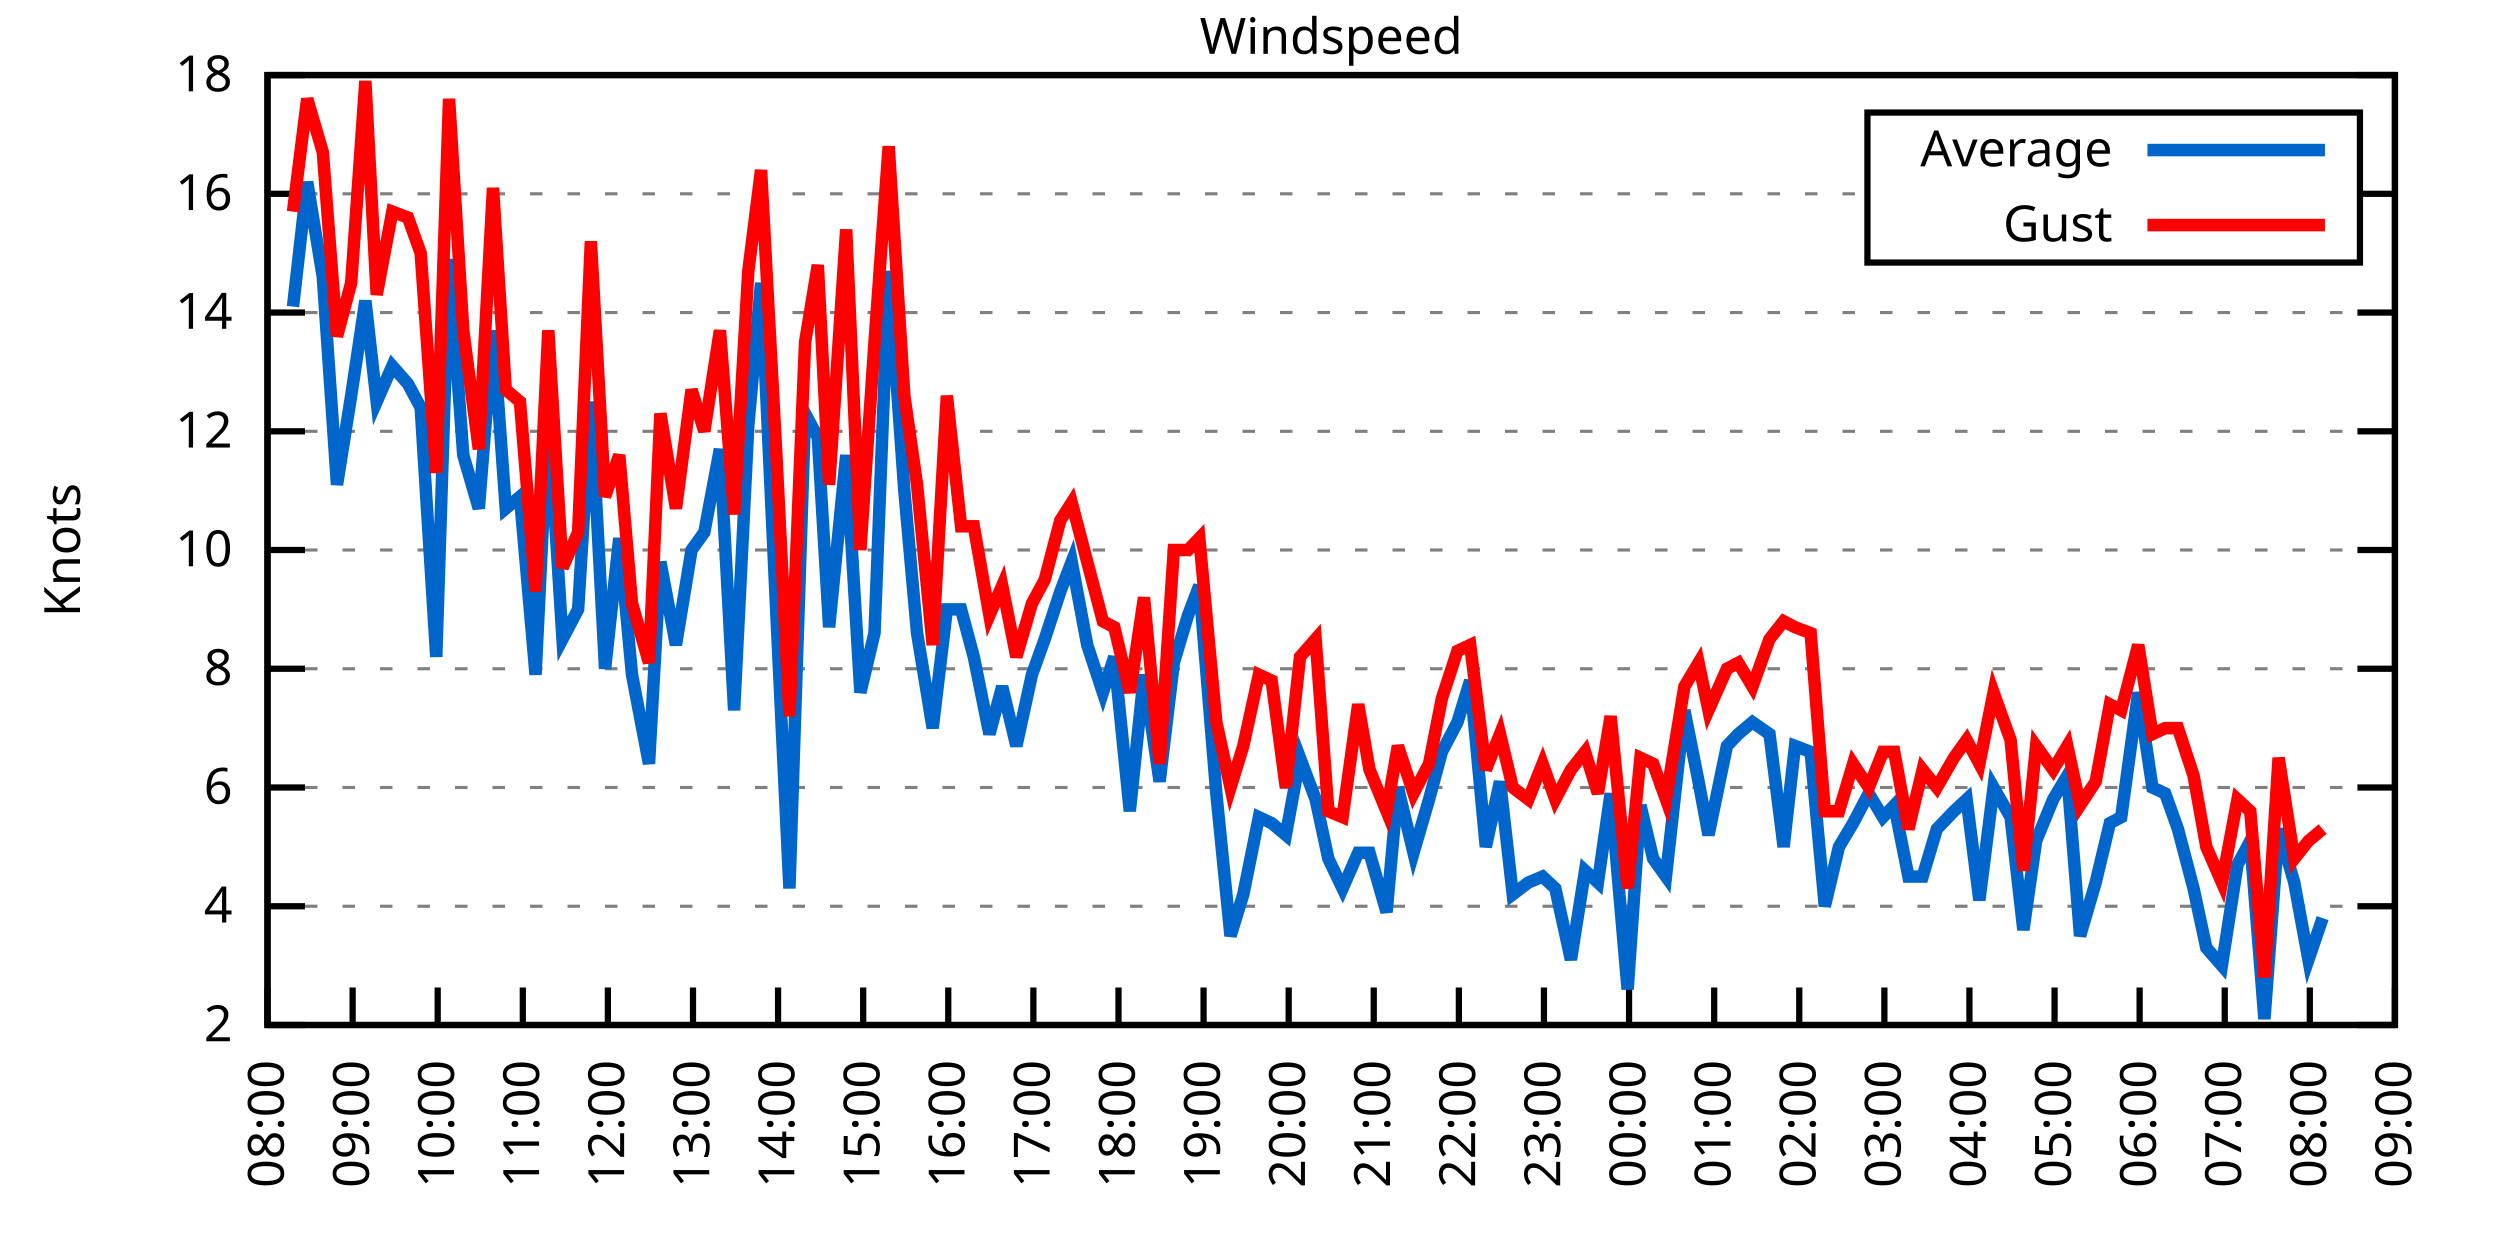
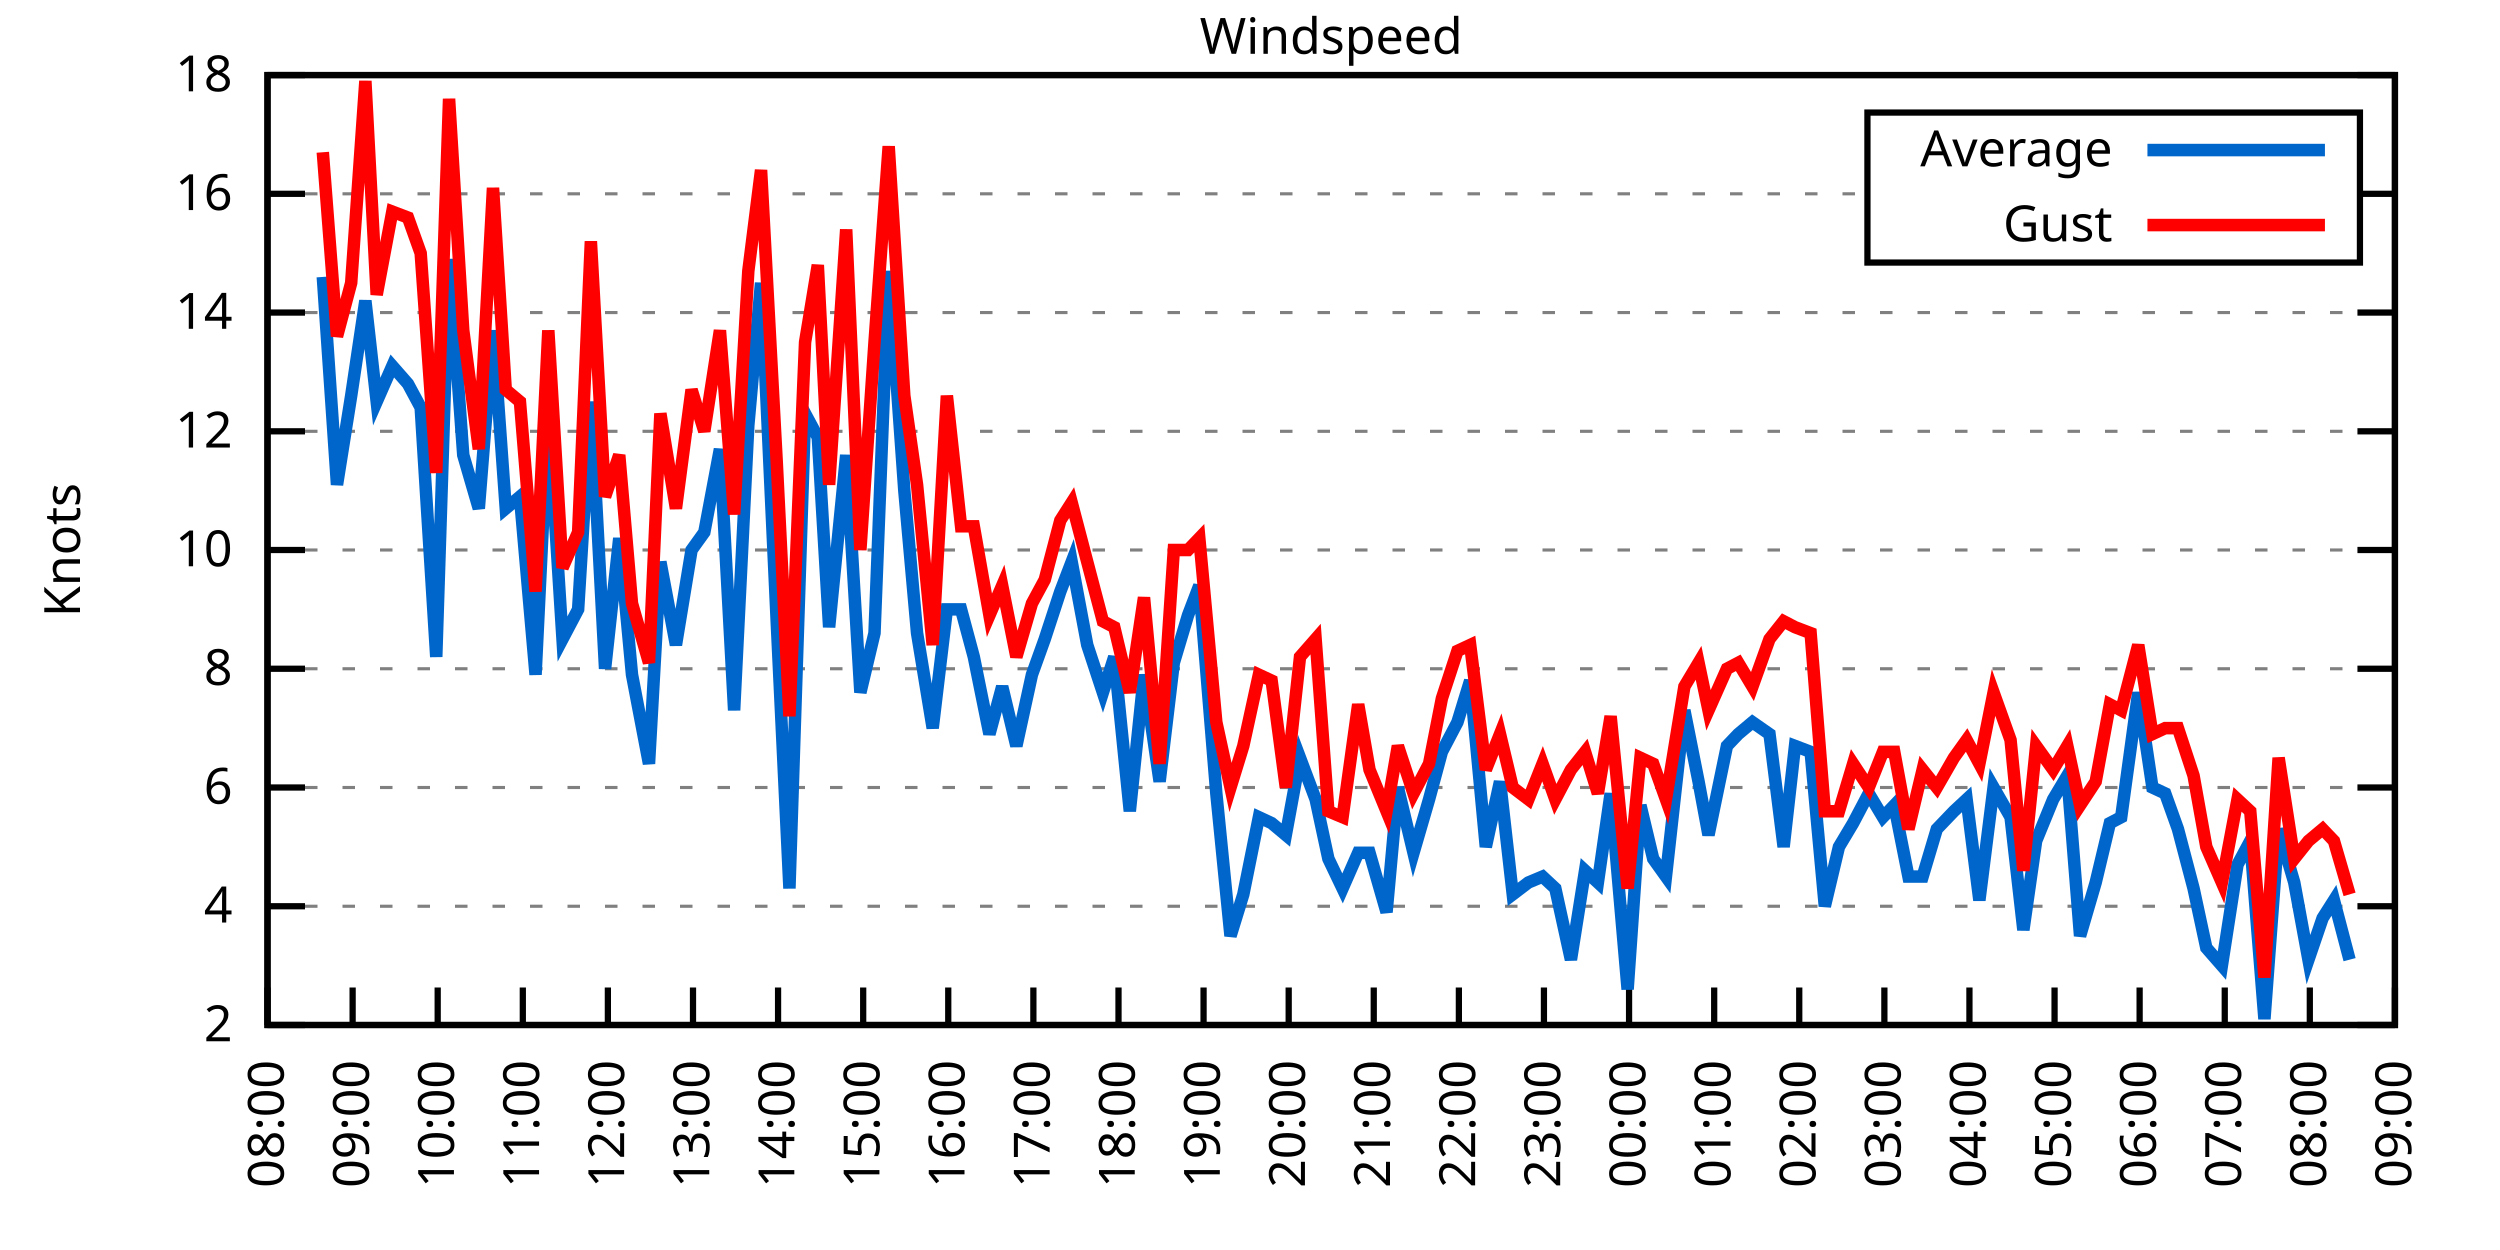
<svg xmlns="http://www.w3.org/2000/svg" xmlns:xlink="http://www.w3.org/1999/xlink" width="400" height="200" viewBox="0 0 400 200">
  <g id="gnuplot_canvas">
    <rect x="0" y="0" width="400" height="200" fill="none" />
    <defs>
      <circle id="gpDot" r="0.5" stroke-width="0.5" stroke="currentColor" />
      <path id="gpPt0" stroke-width="0.333" stroke="currentColor" d="M-1,0 h2 M0,-1 v2" />
      <path id="gpPt1" stroke-width="0.333" stroke="currentColor" d="M-1,-1 L1,1 M1,-1 L-1,1" />
      <path id="gpPt2" stroke-width="0.333" stroke="currentColor" d="M-1,0 L1,0 M0,-1 L0,1 M-1,-1 L1,1 M-1,1 L1,-1" />
      <rect id="gpPt3" stroke-width="0.333" stroke="currentColor" x="-1" y="-1" width="2" height="2" />
      <rect id="gpPt4" stroke-width="0.333" stroke="currentColor" fill="currentColor" x="-1" y="-1" width="2" height="2" />
      <circle id="gpPt5" stroke-width="0.333" stroke="currentColor" cx="0" cy="0" r="1" />
      <use xlink:href="#gpPt5" id="gpPt6" fill="currentColor" stroke="none" />
      <path id="gpPt7" stroke-width="0.333" stroke="currentColor" d="M0,-1.33 L-1.33,0.67 L1.33,0.67 z" />
      <use xlink:href="#gpPt7" id="gpPt8" fill="currentColor" stroke="none" />
      <use xlink:href="#gpPt7" id="gpPt9" stroke="currentColor" transform="rotate(180)" />
      <use xlink:href="#gpPt9" id="gpPt10" fill="currentColor" stroke="none" />
      <use xlink:href="#gpPt3" id="gpPt11" stroke="currentColor" transform="rotate(45)" />
      <use xlink:href="#gpPt11" id="gpPt12" fill="currentColor" stroke="none" />
      <path id="gpPt13" stroke-width="0.333" stroke="currentColor" d="M0,1.330 L1.265,0.411 L0.782,-1.067 L-0.782,-1.076 L-1.265,0.411 z" />
      <use xlink:href="#gpPt13" id="gpPt14" fill="currentColor" stroke="none" />
      <filter id="textbox" filterUnits="objectBoundingBox" x="0" y="0" height="1" width="1">
        <feFlood flood-color="white" flood-opacity="1" result="bgnd" />
        <feComposite in="SourceGraphic" in2="bgnd" operator="atop" />
      </filter>
      <filter id="greybox" filterUnits="objectBoundingBox" x="0" y="0" height="1" width="1">
        <feFlood flood-color="lightgrey" flood-opacity="1" result="grey" />
        <feComposite in="SourceGraphic" in2="grey" operator="atop" />
      </filter>
    </defs>
    <g fill="none" color="white" stroke="currentColor" stroke-width="1.00" stroke-linecap="butt" stroke-linejoin="miter">
</g>
    <g fill="none" color="black" stroke="currentColor" stroke-width="1.00" stroke-linecap="butt" stroke-linejoin="miter">
      <g stroke="none" shape-rendering="crispEdges">
        <polygon fill="rgb(255, 255, 255)" points="42.80,164.00 383.18,164.00 383.18,12.02 42.80,12.02 " />
      </g>
    </g>
    <g fill="none" color="black" stroke="currentColor" stroke-width="1.00" stroke-linecap="butt" stroke-linejoin="miter">
</g>
    <g fill="none" color="black" stroke="black" stroke-width="0.50" stroke-linecap="butt" stroke-linejoin="miter">
</g>
    <g fill="none" color="gray" stroke="currentColor" stroke-width="0.50" stroke-linecap="butt" stroke-linejoin="miter">
      <path stroke="gray" stroke-dasharray="2,4" class="gridline" d="M42.80,164.00 L383.19,164.00  " />
    </g>
    <g fill="none" color="gray" stroke="gray" stroke-width="1.00" stroke-linecap="butt" stroke-linejoin="miter">
</g>
    <g fill="none" color="black" stroke="currentColor" stroke-width="1.00" stroke-linecap="butt" stroke-linejoin="miter">
      <path stroke="black" d="M42.80,164.00 L48.80,164.00 M383.19,164.00 L377.19,164.00  " />
      <g transform="translate(37.20,166.60)" stroke="none" fill="black" font-family="Sans" font-size="8.00" text-anchor="end">
        <text>
          <tspan font-family="Sans"> 2</tspan>
        </text>
      </g>
    </g>
    <g fill="none" color="black" stroke="currentColor" stroke-width="1.00" stroke-linecap="butt" stroke-linejoin="miter">
</g>
    <g fill="none" color="black" stroke="black" stroke-width="0.50" stroke-linecap="butt" stroke-linejoin="miter">
</g>
    <g fill="none" color="gray" stroke="currentColor" stroke-width="0.50" stroke-linecap="butt" stroke-linejoin="miter">
      <path stroke="gray" stroke-dasharray="2,4" class="gridline" d="M42.80,145.00 L383.19,145.00  " />
    </g>
    <g fill="none" color="gray" stroke="gray" stroke-width="1.00" stroke-linecap="butt" stroke-linejoin="miter">
</g>
    <g fill="none" color="black" stroke="currentColor" stroke-width="1.00" stroke-linecap="butt" stroke-linejoin="miter">
      <path stroke="black" d="M42.80,145.00 L48.80,145.00 M383.19,145.00 L377.19,145.00  " />
      <g transform="translate(37.20,147.60)" stroke="none" fill="black" font-family="Sans" font-size="8.00" text-anchor="end">
        <text>
          <tspan font-family="Sans"> 4</tspan>
        </text>
      </g>
    </g>
    <g fill="none" color="black" stroke="currentColor" stroke-width="1.00" stroke-linecap="butt" stroke-linejoin="miter">
</g>
    <g fill="none" color="black" stroke="black" stroke-width="0.50" stroke-linecap="butt" stroke-linejoin="miter">
</g>
    <g fill="none" color="gray" stroke="currentColor" stroke-width="0.50" stroke-linecap="butt" stroke-linejoin="miter">
      <path stroke="gray" stroke-dasharray="2,4" class="gridline" d="M42.80,126.00 L383.19,126.00  " />
    </g>
    <g fill="none" color="gray" stroke="gray" stroke-width="1.00" stroke-linecap="butt" stroke-linejoin="miter">
</g>
    <g fill="none" color="black" stroke="currentColor" stroke-width="1.00" stroke-linecap="butt" stroke-linejoin="miter">
      <path stroke="black" d="M42.80,126.00 L48.80,126.00 M383.19,126.00 L377.19,126.00  " />
      <g transform="translate(37.20,128.60)" stroke="none" fill="black" font-family="Sans" font-size="8.00" text-anchor="end">
        <text>
          <tspan font-family="Sans"> 6</tspan>
        </text>
      </g>
    </g>
    <g fill="none" color="black" stroke="currentColor" stroke-width="1.00" stroke-linecap="butt" stroke-linejoin="miter">
</g>
    <g fill="none" color="black" stroke="black" stroke-width="0.50" stroke-linecap="butt" stroke-linejoin="miter">
</g>
    <g fill="none" color="gray" stroke="currentColor" stroke-width="0.50" stroke-linecap="butt" stroke-linejoin="miter">
      <path stroke="gray" stroke-dasharray="2,4" class="gridline" d="M42.80,107.00 L383.19,107.00  " />
    </g>
    <g fill="none" color="gray" stroke="gray" stroke-width="1.00" stroke-linecap="butt" stroke-linejoin="miter">
</g>
    <g fill="none" color="black" stroke="currentColor" stroke-width="1.00" stroke-linecap="butt" stroke-linejoin="miter">
      <path stroke="black" d="M42.80,107.00 L48.80,107.00 M383.19,107.00 L377.19,107.00  " />
      <g transform="translate(37.20,109.60)" stroke="none" fill="black" font-family="Sans" font-size="8.00" text-anchor="end">
        <text>
          <tspan font-family="Sans"> 8</tspan>
        </text>
      </g>
    </g>
    <g fill="none" color="black" stroke="currentColor" stroke-width="1.00" stroke-linecap="butt" stroke-linejoin="miter">
</g>
    <g fill="none" color="black" stroke="black" stroke-width="0.50" stroke-linecap="butt" stroke-linejoin="miter">
</g>
    <g fill="none" color="gray" stroke="currentColor" stroke-width="0.50" stroke-linecap="butt" stroke-linejoin="miter">
      <path stroke="gray" stroke-dasharray="2,4" class="gridline" d="M42.80,88.00 L383.19,88.00  " />
    </g>
    <g fill="none" color="gray" stroke="gray" stroke-width="1.00" stroke-linecap="butt" stroke-linejoin="miter">
</g>
    <g fill="none" color="black" stroke="currentColor" stroke-width="1.00" stroke-linecap="butt" stroke-linejoin="miter">
      <path stroke="black" d="M42.80,88.00 L48.80,88.00 M383.19,88.00 L377.19,88.00  " />
      <g transform="translate(37.20,90.60)" stroke="none" fill="black" font-family="Sans" font-size="8.00" text-anchor="end">
        <text>
          <tspan font-family="Sans"> 10</tspan>
        </text>
      </g>
    </g>
    <g fill="none" color="black" stroke="currentColor" stroke-width="1.00" stroke-linecap="butt" stroke-linejoin="miter">
</g>
    <g fill="none" color="black" stroke="black" stroke-width="0.50" stroke-linecap="butt" stroke-linejoin="miter">
</g>
    <g fill="none" color="gray" stroke="currentColor" stroke-width="0.50" stroke-linecap="butt" stroke-linejoin="miter">
      <path stroke="gray" stroke-dasharray="2,4" class="gridline" d="M42.80,69.01 L383.19,69.01  " />
    </g>
    <g fill="none" color="gray" stroke="gray" stroke-width="1.00" stroke-linecap="butt" stroke-linejoin="miter">
</g>
    <g fill="none" color="black" stroke="currentColor" stroke-width="1.00" stroke-linecap="butt" stroke-linejoin="miter">
      <path stroke="black" d="M42.80,69.01 L48.80,69.01 M383.19,69.01 L377.19,69.01  " />
      <g transform="translate(37.20,71.61)" stroke="none" fill="black" font-family="Sans" font-size="8.00" text-anchor="end">
        <text>
          <tspan font-family="Sans"> 12</tspan>
        </text>
      </g>
    </g>
    <g fill="none" color="black" stroke="currentColor" stroke-width="1.00" stroke-linecap="butt" stroke-linejoin="miter">
</g>
    <g fill="none" color="black" stroke="black" stroke-width="0.50" stroke-linecap="butt" stroke-linejoin="miter">
</g>
    <g fill="none" color="gray" stroke="currentColor" stroke-width="0.50" stroke-linecap="butt" stroke-linejoin="miter">
      <path stroke="gray" stroke-dasharray="2,4" class="gridline" d="M42.80,50.01 L383.19,50.01  " />
    </g>
    <g fill="none" color="gray" stroke="gray" stroke-width="1.00" stroke-linecap="butt" stroke-linejoin="miter">
</g>
    <g fill="none" color="black" stroke="currentColor" stroke-width="1.00" stroke-linecap="butt" stroke-linejoin="miter">
      <path stroke="black" d="M42.80,50.01 L48.80,50.01 M383.19,50.01 L377.19,50.01  " />
      <g transform="translate(37.20,52.61)" stroke="none" fill="black" font-family="Sans" font-size="8.00" text-anchor="end">
        <text>
          <tspan font-family="Sans"> 14</tspan>
        </text>
      </g>
    </g>
    <g fill="none" color="black" stroke="currentColor" stroke-width="1.00" stroke-linecap="butt" stroke-linejoin="miter">
</g>
    <g fill="none" color="black" stroke="black" stroke-width="0.50" stroke-linecap="butt" stroke-linejoin="miter">
</g>
    <g fill="none" color="gray" stroke="currentColor" stroke-width="0.50" stroke-linecap="butt" stroke-linejoin="miter">
      <path stroke="gray" stroke-dasharray="2,4" class="gridline" d="M42.80,31.01 L298.79,31.01 M377.59,31.01 L383.19,31.01  " />
    </g>
    <g fill="none" color="gray" stroke="gray" stroke-width="1.00" stroke-linecap="butt" stroke-linejoin="miter">
</g>
    <g fill="none" color="black" stroke="currentColor" stroke-width="1.00" stroke-linecap="butt" stroke-linejoin="miter">
      <path stroke="black" d="M42.80,31.01 L48.80,31.01 M383.19,31.01 L377.19,31.01  " />
      <g transform="translate(37.20,33.61)" stroke="none" fill="black" font-family="Sans" font-size="8.00" text-anchor="end">
        <text>
          <tspan font-family="Sans"> 16</tspan>
        </text>
      </g>
    </g>
    <g fill="none" color="black" stroke="currentColor" stroke-width="1.00" stroke-linecap="butt" stroke-linejoin="miter">
</g>
    <g fill="none" color="black" stroke="black" stroke-width="0.50" stroke-linecap="butt" stroke-linejoin="miter">
</g>
    <g fill="none" color="gray" stroke="currentColor" stroke-width="0.50" stroke-linecap="butt" stroke-linejoin="miter">
      <path stroke="gray" stroke-dasharray="2,4" class="gridline" d="M42.80,12.01 L383.19,12.01  " />
    </g>
    <g fill="none" color="gray" stroke="gray" stroke-width="1.00" stroke-linecap="butt" stroke-linejoin="miter">
</g>
    <g fill="none" color="black" stroke="currentColor" stroke-width="1.00" stroke-linecap="butt" stroke-linejoin="miter">
      <path stroke="black" d="M42.80,12.01 L48.80,12.01 M383.19,12.01 L377.19,12.01  " />
      <g transform="translate(37.20,14.61)" stroke="none" fill="black" font-family="Sans" font-size="8.00" text-anchor="end">
        <text>
          <tspan font-family="Sans"> 18</tspan>
        </text>
      </g>
    </g>
    <g fill="none" color="black" stroke="currentColor" stroke-width="1.00" stroke-linecap="butt" stroke-linejoin="miter">
      <path stroke="black" d="M42.80,164.00 L42.80,158.00  " />
      <g transform="translate(45.40,169.60) rotate(270.00)" stroke="none" fill="black" font-family="Sans" font-size="8.00" text-anchor="end">
        <text>
          <tspan font-family="Sans">08:00</tspan>
        </text>
      </g>
    </g>
    <g fill="none" color="black" stroke="currentColor" stroke-width="1.00" stroke-linecap="butt" stroke-linejoin="miter">
      <path stroke="black" d="M56.42,164.00 L56.42,158.00  " />
      <g transform="translate(59.02,169.60) rotate(270.00)" stroke="none" fill="black" font-family="Sans" font-size="8.00" text-anchor="end">
        <text>
          <tspan font-family="Sans">09:00</tspan>
        </text>
      </g>
    </g>
    <g fill="none" color="black" stroke="currentColor" stroke-width="1.00" stroke-linecap="butt" stroke-linejoin="miter">
      <path stroke="black" d="M70.03,164.00 L70.03,158.00  " />
      <g transform="translate(72.63,169.60) rotate(270.00)" stroke="none" fill="black" font-family="Sans" font-size="8.00" text-anchor="end">
        <text>
          <tspan font-family="Sans">10:00</tspan>
        </text>
      </g>
    </g>
    <g fill="none" color="black" stroke="currentColor" stroke-width="1.00" stroke-linecap="butt" stroke-linejoin="miter">
      <path stroke="black" d="M83.65,164.00 L83.65,158.00  " />
      <g transform="translate(86.25,169.60) rotate(270.00)" stroke="none" fill="black" font-family="Sans" font-size="8.00" text-anchor="end">
        <text>
          <tspan font-family="Sans">11:00</tspan>
        </text>
      </g>
    </g>
    <g fill="none" color="black" stroke="currentColor" stroke-width="1.00" stroke-linecap="butt" stroke-linejoin="miter">
      <path stroke="black" d="M97.26,164.00 L97.26,158.00  " />
      <g transform="translate(99.86,169.60) rotate(270.00)" stroke="none" fill="black" font-family="Sans" font-size="8.00" text-anchor="end">
        <text>
          <tspan font-family="Sans">12:00</tspan>
        </text>
      </g>
    </g>
    <g fill="none" color="black" stroke="currentColor" stroke-width="1.00" stroke-linecap="butt" stroke-linejoin="miter">
      <path stroke="black" d="M110.88,164.00 L110.88,158.00  " />
      <g transform="translate(113.48,169.60) rotate(270.00)" stroke="none" fill="black" font-family="Sans" font-size="8.00" text-anchor="end">
        <text>
          <tspan font-family="Sans">13:00</tspan>
        </text>
      </g>
    </g>
    <g fill="none" color="black" stroke="currentColor" stroke-width="1.00" stroke-linecap="butt" stroke-linejoin="miter">
      <path stroke="black" d="M124.49,164.00 L124.49,158.00  " />
      <g transform="translate(127.09,169.60) rotate(270.00)" stroke="none" fill="black" font-family="Sans" font-size="8.00" text-anchor="end">
        <text>
          <tspan font-family="Sans">14:00</tspan>
        </text>
      </g>
    </g>
    <g fill="none" color="black" stroke="currentColor" stroke-width="1.00" stroke-linecap="butt" stroke-linejoin="miter">
      <path stroke="black" d="M138.11,164.00 L138.11,158.00  " />
      <g transform="translate(140.71,169.60) rotate(270.00)" stroke="none" fill="black" font-family="Sans" font-size="8.00" text-anchor="end">
        <text>
          <tspan font-family="Sans">15:00</tspan>
        </text>
      </g>
    </g>
    <g fill="none" color="black" stroke="currentColor" stroke-width="1.00" stroke-linecap="butt" stroke-linejoin="miter">
      <path stroke="black" d="M151.72,164.00 L151.72,158.00  " />
      <g transform="translate(154.32,169.60) rotate(270.00)" stroke="none" fill="black" font-family="Sans" font-size="8.00" text-anchor="end">
        <text>
          <tspan font-family="Sans">16:00</tspan>
        </text>
      </g>
    </g>
    <g fill="none" color="black" stroke="currentColor" stroke-width="1.00" stroke-linecap="butt" stroke-linejoin="miter">
      <path stroke="black" d="M165.34,164.00 L165.34,158.00  " />
      <g transform="translate(167.94,169.60) rotate(270.00)" stroke="none" fill="black" font-family="Sans" font-size="8.00" text-anchor="end">
        <text>
          <tspan font-family="Sans">17:00</tspan>
        </text>
      </g>
    </g>
    <g fill="none" color="black" stroke="currentColor" stroke-width="1.00" stroke-linecap="butt" stroke-linejoin="miter">
      <path stroke="black" d="M178.96,164.00 L178.96,158.00  " />
      <g transform="translate(181.56,169.60) rotate(270.00)" stroke="none" fill="black" font-family="Sans" font-size="8.00" text-anchor="end">
        <text>
          <tspan font-family="Sans">18:00</tspan>
        </text>
      </g>
    </g>
    <g fill="none" color="black" stroke="currentColor" stroke-width="1.00" stroke-linecap="butt" stroke-linejoin="miter">
      <path stroke="black" d="M192.57,164.00 L192.57,158.00  " />
      <g transform="translate(195.17,169.60) rotate(270.00)" stroke="none" fill="black" font-family="Sans" font-size="8.00" text-anchor="end">
        <text>
          <tspan font-family="Sans">19:00</tspan>
        </text>
      </g>
    </g>
    <g fill="none" color="black" stroke="currentColor" stroke-width="1.00" stroke-linecap="butt" stroke-linejoin="miter">
      <path stroke="black" d="M206.19,164.00 L206.19,158.00  " />
      <g transform="translate(208.79,169.60) rotate(270.00)" stroke="none" fill="black" font-family="Sans" font-size="8.00" text-anchor="end">
        <text>
          <tspan font-family="Sans">20:00</tspan>
        </text>
      </g>
    </g>
    <g fill="none" color="black" stroke="currentColor" stroke-width="1.00" stroke-linecap="butt" stroke-linejoin="miter">
      <path stroke="black" d="M219.80,164.00 L219.80,158.00  " />
      <g transform="translate(222.40,169.60) rotate(270.00)" stroke="none" fill="black" font-family="Sans" font-size="8.00" text-anchor="end">
        <text>
          <tspan font-family="Sans">21:00</tspan>
        </text>
      </g>
    </g>
    <g fill="none" color="black" stroke="currentColor" stroke-width="1.00" stroke-linecap="butt" stroke-linejoin="miter">
      <path stroke="black" d="M233.42,164.00 L233.42,158.00  " />
      <g transform="translate(236.02,169.60) rotate(270.00)" stroke="none" fill="black" font-family="Sans" font-size="8.00" text-anchor="end">
        <text>
          <tspan font-family="Sans">22:00</tspan>
        </text>
      </g>
    </g>
    <g fill="none" color="black" stroke="currentColor" stroke-width="1.00" stroke-linecap="butt" stroke-linejoin="miter">
      <path stroke="black" d="M247.03,164.00 L247.03,158.00  " />
      <g transform="translate(249.63,169.60) rotate(270.00)" stroke="none" fill="black" font-family="Sans" font-size="8.00" text-anchor="end">
        <text>
          <tspan font-family="Sans">23:00</tspan>
        </text>
      </g>
    </g>
    <g fill="none" color="black" stroke="currentColor" stroke-width="1.00" stroke-linecap="butt" stroke-linejoin="miter">
      <path stroke="black" d="M260.65,164.00 L260.65,158.00  " />
      <g transform="translate(263.25,169.60) rotate(270.00)" stroke="none" fill="black" font-family="Sans" font-size="8.00" text-anchor="end">
        <text>
          <tspan font-family="Sans">00:00</tspan>
        </text>
      </g>
    </g>
    <g fill="none" color="black" stroke="currentColor" stroke-width="1.00" stroke-linecap="butt" stroke-linejoin="miter">
      <path stroke="black" d="M274.27,164.00 L274.27,158.00  " />
      <g transform="translate(276.87,169.60) rotate(270.00)" stroke="none" fill="black" font-family="Sans" font-size="8.00" text-anchor="end">
        <text>
          <tspan font-family="Sans">01:00</tspan>
        </text>
      </g>
    </g>
    <g fill="none" color="black" stroke="currentColor" stroke-width="1.00" stroke-linecap="butt" stroke-linejoin="miter">
      <path stroke="black" d="M287.88,164.00 L287.88,158.00  " />
      <g transform="translate(290.48,169.60) rotate(270.00)" stroke="none" fill="black" font-family="Sans" font-size="8.00" text-anchor="end">
        <text>
          <tspan font-family="Sans">02:00</tspan>
        </text>
      </g>
    </g>
    <g fill="none" color="black" stroke="currentColor" stroke-width="1.00" stroke-linecap="butt" stroke-linejoin="miter">
      <path stroke="black" d="M301.50,164.00 L301.50,158.00  " />
      <g transform="translate(304.10,169.60) rotate(270.00)" stroke="none" fill="black" font-family="Sans" font-size="8.00" text-anchor="end">
        <text>
          <tspan font-family="Sans">03:00</tspan>
        </text>
      </g>
    </g>
    <g fill="none" color="black" stroke="currentColor" stroke-width="1.00" stroke-linecap="butt" stroke-linejoin="miter">
      <path stroke="black" d="M315.11,164.00 L315.11,158.00  " />
      <g transform="translate(317.71,169.60) rotate(270.00)" stroke="none" fill="black" font-family="Sans" font-size="8.00" text-anchor="end">
        <text>
          <tspan font-family="Sans">04:00</tspan>
        </text>
      </g>
    </g>
    <g fill="none" color="black" stroke="currentColor" stroke-width="1.00" stroke-linecap="butt" stroke-linejoin="miter">
      <path stroke="black" d="M328.73,164.00 L328.73,158.00  " />
      <g transform="translate(331.33,169.60) rotate(270.00)" stroke="none" fill="black" font-family="Sans" font-size="8.00" text-anchor="end">
        <text>
          <tspan font-family="Sans">05:00</tspan>
        </text>
      </g>
    </g>
    <g fill="none" color="black" stroke="currentColor" stroke-width="1.00" stroke-linecap="butt" stroke-linejoin="miter">
      <path stroke="black" d="M342.34,164.00 L342.34,158.00  " />
      <g transform="translate(344.94,169.60) rotate(270.00)" stroke="none" fill="black" font-family="Sans" font-size="8.00" text-anchor="end">
        <text>
          <tspan font-family="Sans">06:00</tspan>
        </text>
      </g>
    </g>
    <g fill="none" color="black" stroke="currentColor" stroke-width="1.00" stroke-linecap="butt" stroke-linejoin="miter">
      <path stroke="black" d="M355.96,164.00 L355.96,158.00  " />
      <g transform="translate(358.56,169.60) rotate(270.00)" stroke="none" fill="black" font-family="Sans" font-size="8.00" text-anchor="end">
        <text>
          <tspan font-family="Sans">07:00</tspan>
        </text>
      </g>
    </g>
    <g fill="none" color="black" stroke="currentColor" stroke-width="1.00" stroke-linecap="butt" stroke-linejoin="miter">
      <path stroke="black" d="M369.57,164.00 L369.57,158.00  " />
      <g transform="translate(372.17,169.60) rotate(270.00)" stroke="none" fill="black" font-family="Sans" font-size="8.00" text-anchor="end">
        <text>
          <tspan font-family="Sans">08:00</tspan>
        </text>
      </g>
    </g>
    <g fill="none" color="black" stroke="currentColor" stroke-width="1.00" stroke-linecap="butt" stroke-linejoin="miter">
      <path stroke="black" d="M383.19,164.00 L383.19,158.00  " />
      <g transform="translate(385.79,169.60) rotate(270.00)" stroke="none" fill="black" font-family="Sans" font-size="8.00" text-anchor="end">
        <text>
          <tspan font-family="Sans">09:00</tspan>
        </text>
      </g>
    </g>
    <g fill="none" color="black" stroke="currentColor" stroke-width="1.00" stroke-linecap="butt" stroke-linejoin="miter">
</g>
    <g fill="none" color="black" stroke="currentColor" stroke-width="1.00" stroke-linecap="butt" stroke-linejoin="miter">
      <path stroke="black" d="M42.80,12.01 L42.80,164.00 L383.19,164.00 L383.19,12.01 L42.80,12.01 Z  " />
    </g>
    <g fill="none" color="black" stroke="currentColor" stroke-width="1.00" stroke-linecap="butt" stroke-linejoin="miter">
</g>
    <g fill="none" color="black" stroke="currentColor" stroke-width="1.00" stroke-linecap="butt" stroke-linejoin="miter">
      <path stroke="black" d="M298.79,42.01 L298.79,18.01 L377.59,18.01 L377.59,42.01 L298.79,42.01 Z  " />
    </g>
    <g id="Windspeed_plot_1">
      <g fill="none" color="white" stroke="black" stroke-width="2.00" stroke-linecap="butt" stroke-linejoin="miter">
</g>
      <g fill="none" color="black" stroke="currentColor" stroke-width="2.00" stroke-linecap="butt" stroke-linejoin="miter">
        <g transform="translate(337.99,26.61)" stroke="none" fill="black" font-family="Sans" font-size="8.00" text-anchor="end">
          <text>
            <tspan font-family="Sans">Average</tspan>
          </text>
        </g>
      </g>
      <g fill="none" color="black" stroke="currentColor" stroke-width="2.00" stroke-linecap="butt" stroke-linejoin="miter">
-         <path stroke="rgb(  0, 102, 204)" d="M343.59,24.01 L371.99,24.01 M46.88,49.06 L49.15,29.11 L51.65,44.31 L53.92,77.56 L56.19,63.31 L58.46,48.11   L60.27,64.26 L62.77,58.56 L65.27,61.41 L67.31,65.21 L69.80,105.10 L71.85,41.46 L74.12,72.81 L76.61,81.36   L78.88,52.86 L80.92,81.36 L83.19,79.46 L85.69,107.95 L87.73,66.16 L90.00,102.25 L92.50,97.50 L94.54,64.26   L96.81,107.00 L99.08,86.11 L101.12,107.95 L103.84,122.20 L105.66,89.90 L108.15,103.20 L110.65,88.00 L112.69,85.16   L115.19,71.86 L117.46,113.65 L119.73,68.06 L121.77,45.26 L124.27,99.40 L126.31,142.15 L128.81,66.16 L130.85,69.96   L132.66,100.35 L135.39,72.81 L137.66,110.80 L139.92,101.30 L142.19,43.36 L144.69,78.51 L146.73,101.30 L149.23,116.50   L151.50,97.50 L153.77,97.50 L155.81,105.10 L158.31,117.45 L160.35,109.85 L162.62,119.35 L165.11,107.95 L167.16,102.25   L169.65,94.65 L171.47,89.90 L173.96,103.20 L176.46,110.80 L178.28,105.10 L180.77,129.80 L183.04,107.95 L185.54,125.05   L187.81,106.05 L190.08,98.45 L191.89,93.70 L194.61,126.95 L196.88,149.75 L198.93,143.10 L201.42,130.75 L203.46,131.70   L205.73,133.60 L208.00,121.25 L210.50,127.90 L212.54,137.40 L214.81,142.15 L217.31,136.45 L219.12,136.45 L221.85,145.95   L223.66,126.00 L226.16,136.45 L228.65,127.90 L230.70,120.30 L233.19,115.55 L235.23,108.90 L237.73,135.50 L240.00,125.05   L242.04,143.10 L244.54,141.20 L246.81,140.25 L248.85,142.15 L251.35,153.55 L253.61,139.30 L255.66,141.20 L257.70,126.95   L260.42,158.30 L262.47,128.85 L264.51,137.40 L266.55,140.25 L269.50,113.65 L271.77,125.05 L273.36,133.60 L276.31,119.35   L278.12,117.45 L280.39,115.55 L283.12,117.45 L285.38,135.50 L287.20,119.35 L289.70,120.30 L291.97,145.00 L294.23,135.50   L296.50,131.70 L299.00,126.95 L301.27,130.75 L303.08,128.85 L305.35,140.25 L307.62,140.25 L309.89,132.65 L312.62,129.80   L314.66,127.90 L316.70,144.05 L318.97,126.00 L321.69,130.75 L323.74,148.80 L325.78,134.55 L328.50,127.90 L330.77,124.10   L332.81,149.75 L335.31,141.20 L337.58,131.70 L339.39,130.75 L342.12,110.80 L344.39,126.00 L346.43,126.95 L348.47,132.65   L350.97,142.15 L353.01,151.65 L355.50,154.50 L358.00,138.35 L360.04,134.55 L362.31,163.05 L364.58,132.65 L367.08,141.20   L369.35,153.55 L371.62,146.90  " />
+         <path stroke="rgb(  0, 102, 204)" d="M343.59,24.01 L371.99,24.01 M51.65,44.31 L53.92,77.56 L56.19,63.31 L58.46,48.11 L60.27,64.26 L62.77,58.56   L65.27,61.41 L67.31,65.21 L69.80,105.10 L71.85,41.46 L74.12,72.81 L76.61,81.36 L78.88,52.86 L80.92,81.36   L83.19,79.46 L85.69,107.95 L87.73,66.16 L90.00,102.25 L92.50,97.50 L94.54,64.26 L96.81,107.00 L99.08,86.11   L101.12,107.95 L103.84,122.20 L105.66,89.90 L108.15,103.20 L110.65,88.00 L112.69,85.16 L115.19,71.86 L117.46,113.65   L119.73,68.06 L121.77,45.26 L124.27,99.40 L126.31,142.15 L128.81,66.16 L130.85,69.96 L132.66,100.35 L135.39,72.81   L137.66,110.80 L139.92,101.30 L142.19,43.36 L144.69,78.51 L146.73,101.30 L149.23,116.50 L151.50,97.50 L153.77,97.50   L155.81,105.10 L158.31,117.45 L160.35,109.85 L162.62,119.35 L165.11,107.95 L167.16,102.25 L169.65,94.65 L171.47,89.90   L173.96,103.20 L176.46,110.80 L178.28,105.10 L180.77,129.80 L183.04,107.95 L185.54,125.05 L187.81,106.05 L190.08,98.45   L191.89,93.70 L194.61,126.95 L196.88,149.75 L198.93,143.10 L201.42,130.75 L203.46,131.70 L205.73,133.60 L208.00,121.25   L210.50,127.90 L212.54,137.40 L214.81,142.15 L217.31,136.45 L219.12,136.45 L221.85,145.95 L223.66,126.00 L226.16,136.45   L228.65,127.90 L230.70,120.30 L233.19,115.55 L235.23,108.90 L237.73,135.50 L240.00,125.05 L242.04,143.10 L244.54,141.20   L246.81,140.25 L248.85,142.15 L251.35,153.55 L253.61,139.30 L255.66,141.20 L257.70,126.95 L260.42,158.30 L262.47,128.85   L264.51,137.40 L266.55,140.25 L269.50,113.65 L271.77,125.05 L273.36,133.60 L276.31,119.35 L278.12,117.45 L280.39,115.55   L283.12,117.45 L285.38,135.50 L287.20,119.35 L289.70,120.30 L291.97,145.00 L294.23,135.50 L296.50,131.70 L299.00,126.95   L301.27,130.75 L303.08,128.85 L305.35,140.25 L307.62,140.25 L309.89,132.65 L312.62,129.80 L314.66,127.90 L316.70,144.05   L318.97,126.00 L321.69,130.75 L323.74,148.80 L325.78,134.55 L328.50,127.90 L330.77,124.10 L332.81,149.75 L335.31,141.20   L337.58,131.70 L339.39,130.75 L342.12,110.80 L344.39,126.00 L346.43,126.95 L348.47,132.65 L350.97,142.15 L353.01,151.65   L355.50,154.50 L358.00,138.35 L360.04,134.55 L362.31,163.05 L364.58,132.65 L367.08,141.20 L369.35,153.55 L371.62,146.90   L373.43,144.05 L375.93,153.55  " />
      </g>
    </g>
    <g id="Windspeed_plot_2">
      <g fill="none" color="black" stroke="currentColor" stroke-width="2.00" stroke-linecap="butt" stroke-linejoin="miter">
        <g transform="translate(337.99,38.61)" stroke="none" fill="black" font-family="Sans" font-size="8.00" text-anchor="end">
          <text>
            <tspan font-family="Sans">Gust</tspan>
          </text>
        </g>
      </g>
      <g fill="none" color="black" stroke="currentColor" stroke-width="2.00" stroke-linecap="butt" stroke-linejoin="miter">
-         <path stroke="rgb(255,   0,   0)" d="M343.59,36.01 L371.99,36.01 M46.88,33.86 L49.15,15.81 L51.65,24.36 L53.92,53.81 L56.19,45.26 L58.46,12.96   L60.27,47.16 L62.77,33.86 L65.27,34.81 L67.31,40.51 L69.80,75.66 L71.85,15.81 L74.12,52.86 L76.61,71.86   L78.88,30.06 L80.92,62.36 L83.19,64.26 L85.69,94.65 L87.73,52.86 L90.00,90.85 L92.50,85.16 L94.54,38.61   L96.81,79.46 L99.08,72.81 L101.12,96.55 L103.84,106.05 L105.66,66.16 L108.15,81.36 L110.65,62.36 L112.69,69.01   L115.19,52.86 L117.46,82.31 L119.73,43.36 L121.77,27.21 L124.27,73.76 L126.31,114.60 L128.81,54.76 L130.85,42.41   L132.66,77.56 L135.39,36.71 L137.66,88.00 L139.92,54.76 L142.19,23.41 L144.69,63.31 L146.73,77.56 L149.23,103.20   L151.50,63.31 L153.77,84.21 L155.81,84.21 L158.31,98.45 L160.35,93.70 L162.62,105.10 L165.11,96.55 L167.16,92.75   L169.65,83.26 L171.47,80.41 L173.96,89.90 L176.46,99.40 L178.28,100.35 L180.77,110.80 L183.04,95.60 L185.54,122.20   L187.81,88.00 L190.08,88.00 L191.89,86.11 L194.61,115.55 L196.88,126.00 L198.93,119.35 L201.42,107.95 L203.46,108.90   L205.73,126.00 L208.00,105.10 L210.50,102.25 L212.54,129.80 L214.81,130.75 L217.31,112.70 L219.12,123.15 L221.85,129.80   L223.66,119.35 L226.16,126.95 L228.65,122.20 L230.70,111.75 L233.19,104.15 L235.23,103.20 L237.73,123.15 L240.00,117.45   L242.04,126.00 L244.54,127.90 L246.81,122.20 L248.85,127.90 L251.35,123.15 L253.61,120.30 L255.66,126.95 L257.70,114.60   L260.42,142.15 L262.47,121.25 L264.51,122.20 L266.55,127.90 L269.50,109.85 L271.77,106.05 L273.36,113.65 L276.31,107.00   L278.12,106.05 L280.39,109.85 L283.12,102.25 L285.38,99.40 L287.20,100.35 L289.70,101.30 L291.97,129.80 L294.23,129.80   L296.50,122.20 L299.00,126.00 L301.27,120.30 L303.08,120.30 L305.35,132.65 L307.62,123.15 L309.89,126.00 L312.62,121.25   L314.66,118.40 L316.70,122.20 L318.97,110.80 L321.69,118.40 L323.74,139.30 L325.78,119.35 L328.50,123.15 L330.77,119.35   L332.81,128.85 L335.31,125.05 L337.58,112.70 L339.39,113.65 L342.12,103.20 L344.39,117.45 L346.43,116.50 L348.47,116.50   L350.97,124.10 L353.01,135.50 L355.50,141.20 L358.00,127.90 L360.04,129.80 L362.31,156.40 L364.58,121.25 L367.08,137.40   L369.35,134.55 L371.62,132.65  " />
+         <path stroke="rgb(255,   0,   0)" d="M343.59,36.01 L371.99,36.01 M51.65,24.36 L53.92,53.81 L56.19,45.26 L58.46,12.96 L60.27,47.16 L62.77,33.86   L65.27,34.81 L67.31,40.51 L69.80,75.66 L71.85,15.81 L74.12,52.86 L76.61,71.86 L78.88,30.06 L80.92,62.36   L83.19,64.26 L85.69,94.65 L87.73,52.86 L90.00,90.85 L92.50,85.16 L94.54,38.61 L96.81,79.46 L99.08,72.81   L101.12,96.55 L103.84,106.05 L105.66,66.16 L108.15,81.36 L110.65,62.36 L112.69,69.01 L115.19,52.86 L117.46,82.31   L119.73,43.36 L121.77,27.21 L124.27,73.76 L126.31,114.60 L128.81,54.76 L130.85,42.41 L132.66,77.56 L135.39,36.71   L137.66,88.00 L139.92,54.76 L142.19,23.41 L144.69,63.31 L146.73,77.56 L149.23,103.20 L151.50,63.31 L153.77,84.21   L155.81,84.21 L158.31,98.45 L160.35,93.70 L162.62,105.10 L165.11,96.55 L167.16,92.75 L169.65,83.26 L171.47,80.41   L173.96,89.90 L176.46,99.40 L178.28,100.35 L180.77,110.80 L183.04,95.60 L185.54,122.20 L187.81,88.00 L190.08,88.00   L191.89,86.11 L194.61,115.55 L196.88,126.00 L198.93,119.35 L201.42,107.95 L203.46,108.90 L205.73,126.00 L208.00,105.10   L210.50,102.25 L212.54,129.80 L214.81,130.75 L217.31,112.70 L219.12,123.15 L221.85,129.80 L223.66,119.35 L226.16,126.95   L228.65,122.20 L230.70,111.75 L233.19,104.15 L235.23,103.20 L237.73,123.15 L240.00,117.45 L242.04,126.00 L244.54,127.90   L246.81,122.20 L248.85,127.90 L251.35,123.15 L253.61,120.30 L255.66,126.95 L257.70,114.60 L260.42,142.15 L262.47,121.25   L264.51,122.20 L266.55,127.90 L269.50,109.85 L271.77,106.05 L273.36,113.65 L276.31,107.00 L278.12,106.05 L280.39,109.85   L283.12,102.25 L285.38,99.40 L287.20,100.35 L289.70,101.30 L291.97,129.80 L294.23,129.80 L296.50,122.20 L299.00,126.00   L301.27,120.30 L303.08,120.30 L305.35,132.65 L307.62,123.15 L309.89,126.00 L312.62,121.25 L314.66,118.40 L316.70,122.20   L318.97,110.80 L321.69,118.40 L323.74,139.30 L325.78,119.35 L328.50,123.15 L330.77,119.35 L332.81,128.85 L335.31,125.05   L337.58,112.70 L339.39,113.65 L342.12,103.20 L344.39,117.45 L346.43,116.50 L348.47,116.50 L350.97,124.10 L353.01,135.50   L355.50,141.20 L358.00,127.90 L360.04,129.80 L362.31,156.40 L364.58,121.25 L367.08,137.40 L369.35,134.55 L371.62,132.65   L373.43,134.55 L375.93,143.10  " />
      </g>
    </g>
    <g fill="none" color="black" stroke="currentColor" stroke-width="2.00" stroke-linecap="butt" stroke-linejoin="miter">
</g>
    <g fill="none" color="black" stroke="black" stroke-width="1.00" stroke-linecap="butt" stroke-linejoin="miter">
</g>
    <g fill="none" color="black" stroke="currentColor" stroke-width="1.00" stroke-linecap="butt" stroke-linejoin="miter">
      <path stroke="black" d="M42.80,12.01 L42.80,164.00 L383.19,164.00 L383.19,12.01 L42.80,12.01 Z  " />
      <g transform="translate(12.80,88.01) rotate(270.00)" stroke="none" fill="black" font-family="Sans" font-size="8.00" text-anchor="middle">
        <text>
          <tspan font-family="Sans">Knots</tspan>
        </text>
      </g>
    </g>
    <g fill="none" color="black" stroke="currentColor" stroke-width="1.00" stroke-linecap="butt" stroke-linejoin="miter">
</g>
    <g fill="none" color="black" stroke="currentColor" stroke-width="1.00" stroke-linecap="butt" stroke-linejoin="miter">
      <g transform="translate(212.99,8.61)" stroke="none" fill="black" font-family="Sans" font-size="8.00" text-anchor="middle">
        <text>
          <tspan font-family="Sans">Windspeed</tspan>
        </text>
      </g>
    </g>
    <g fill="none" color="black" stroke="currentColor" stroke-width="1.00" stroke-linecap="butt" stroke-linejoin="miter">
</g>
  </g>
</svg>
